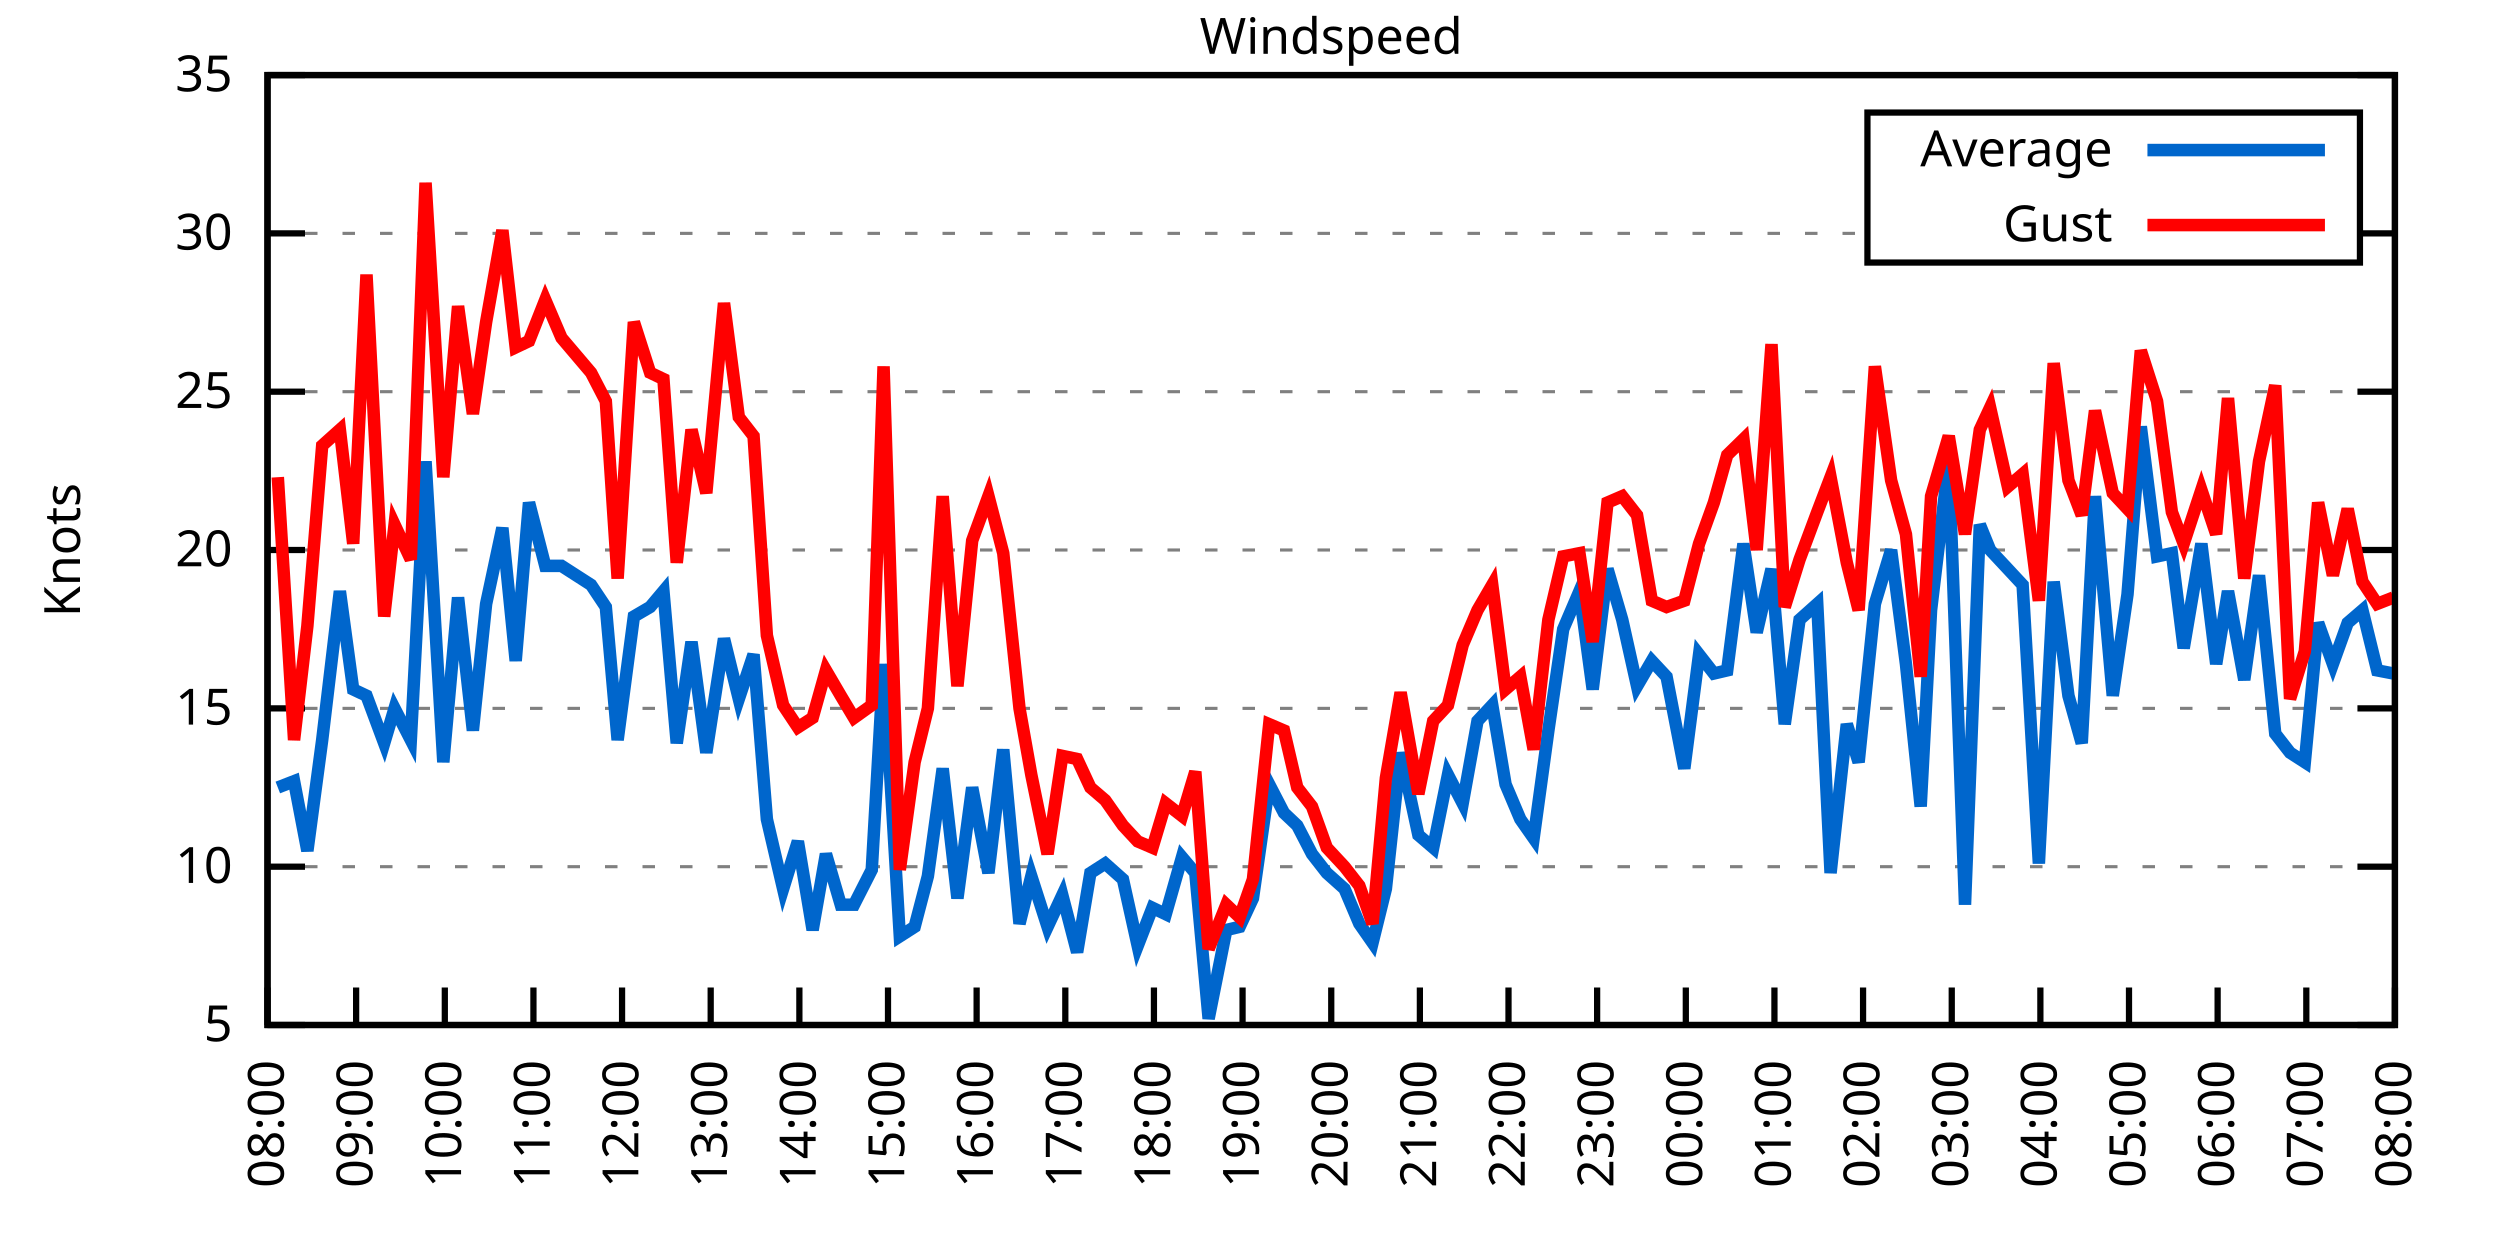
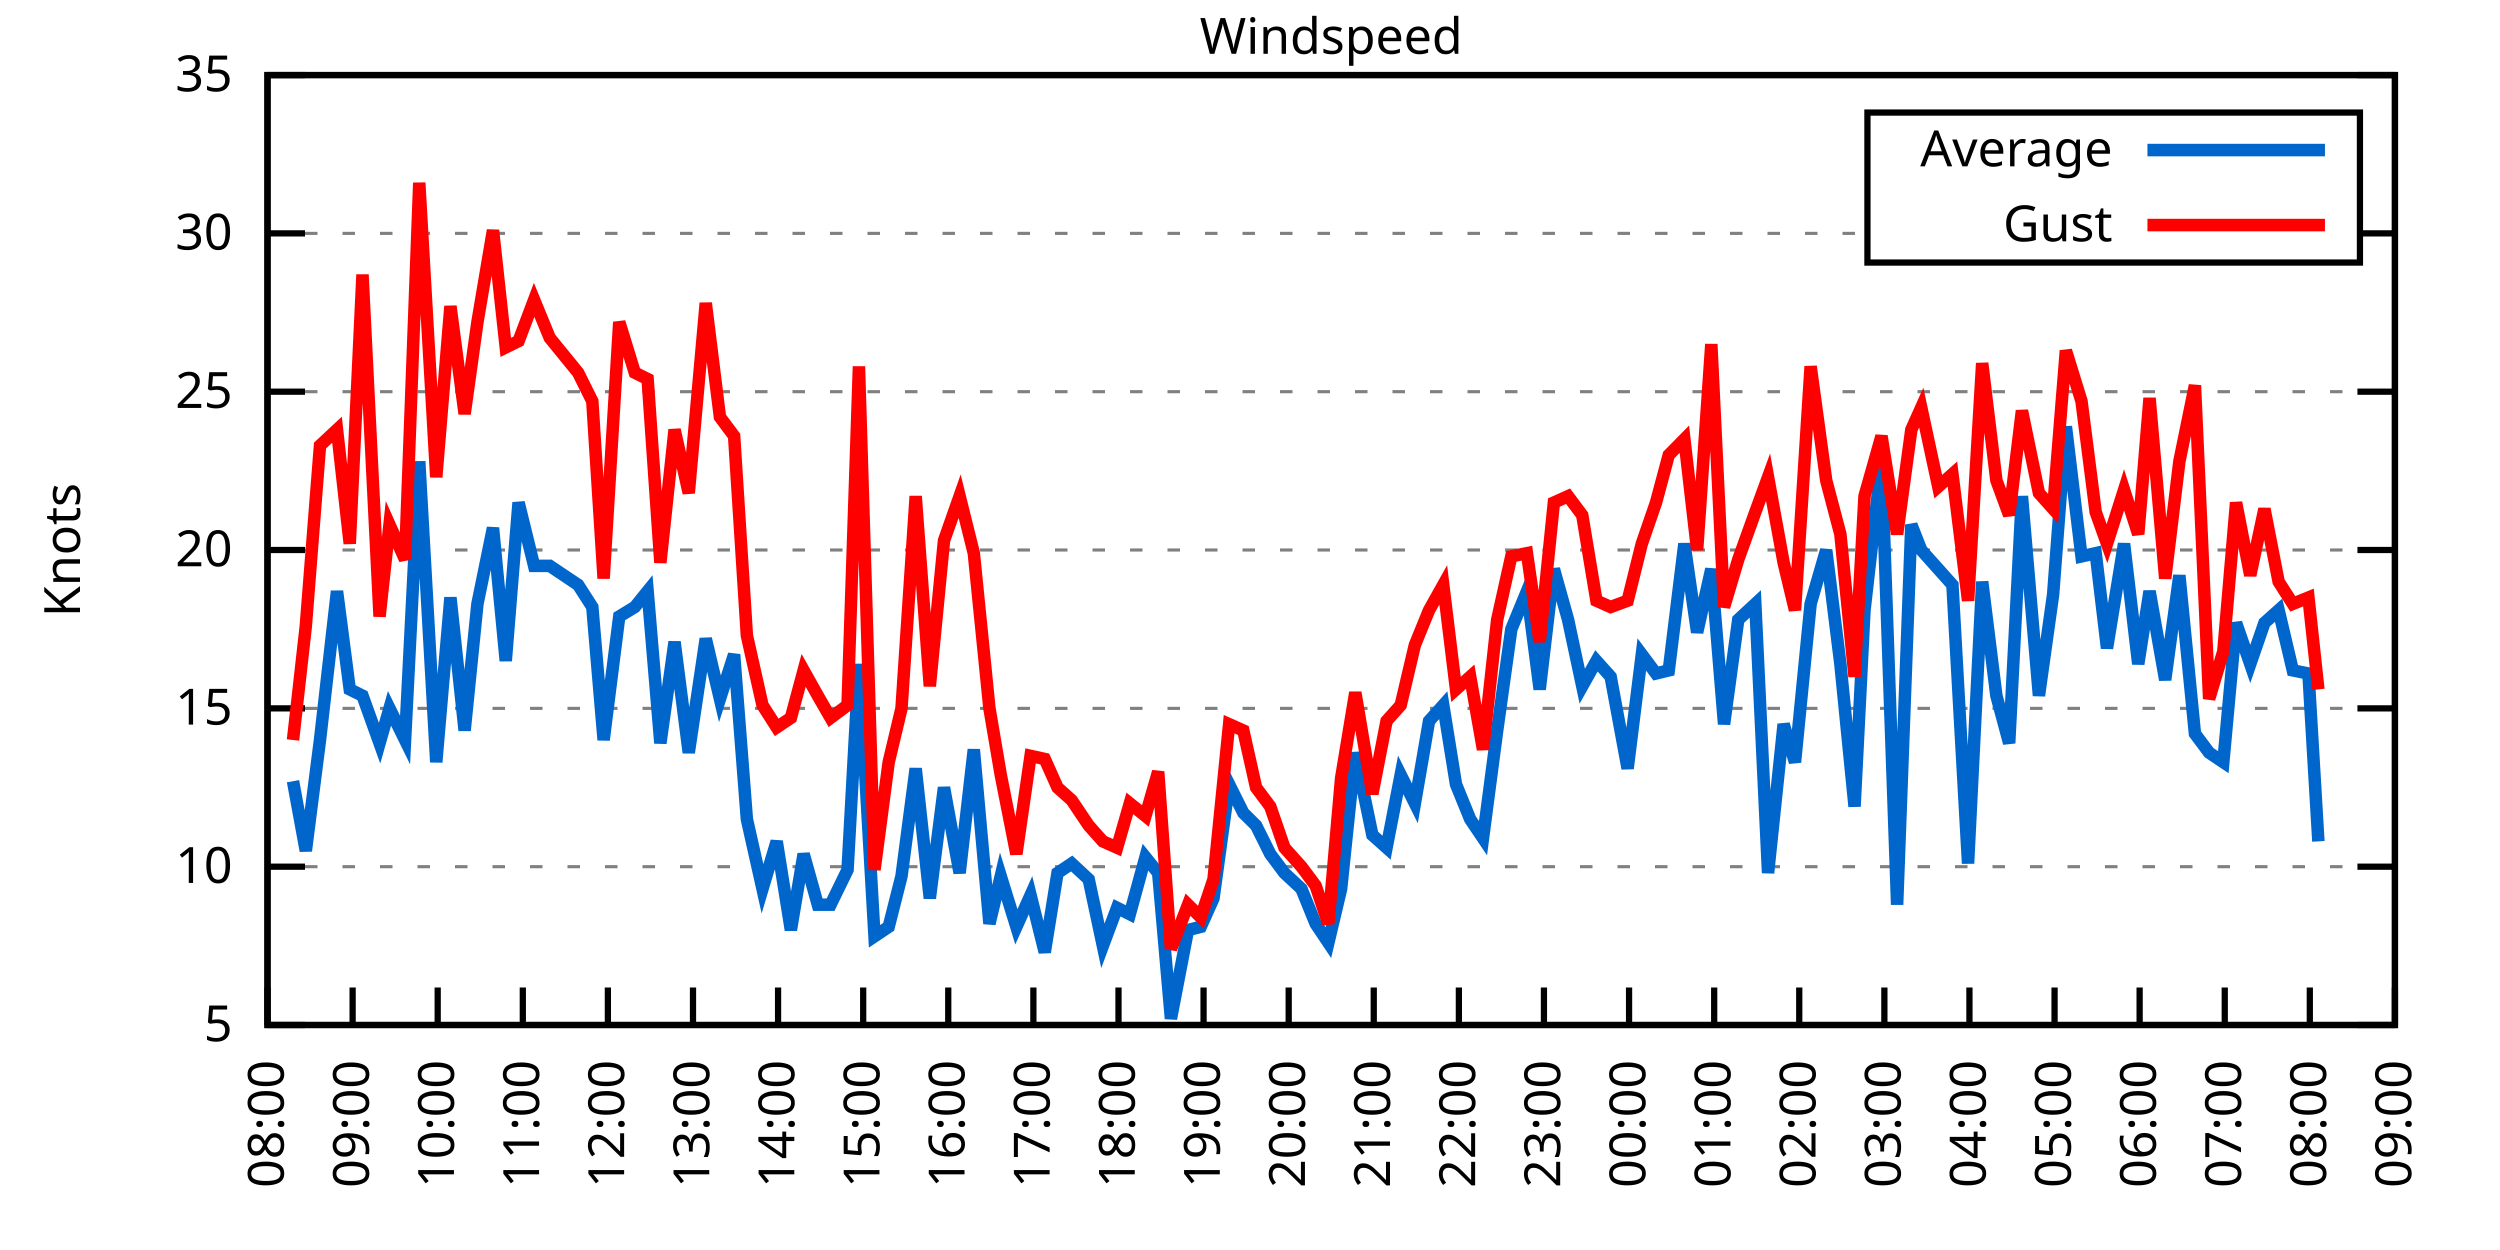
<svg xmlns="http://www.w3.org/2000/svg" xmlns:xlink="http://www.w3.org/1999/xlink" width="400" height="200" viewBox="0 0 400 200">
  <g id="gnuplot_canvas">
    <rect x="0" y="0" width="400" height="200" fill="none" />
    <defs>
      <circle id="gpDot" r="0.5" stroke-width="0.5" stroke="currentColor" />
      <path id="gpPt0" stroke-width="0.333" stroke="currentColor" d="M-1,0 h2 M0,-1 v2" />
      <path id="gpPt1" stroke-width="0.333" stroke="currentColor" d="M-1,-1 L1,1 M1,-1 L-1,1" />
      <path id="gpPt2" stroke-width="0.333" stroke="currentColor" d="M-1,0 L1,0 M0,-1 L0,1 M-1,-1 L1,1 M-1,1 L1,-1" />
      <rect id="gpPt3" stroke-width="0.333" stroke="currentColor" x="-1" y="-1" width="2" height="2" />
      <rect id="gpPt4" stroke-width="0.333" stroke="currentColor" fill="currentColor" x="-1" y="-1" width="2" height="2" />
      <circle id="gpPt5" stroke-width="0.333" stroke="currentColor" cx="0" cy="0" r="1" />
      <use xlink:href="#gpPt5" id="gpPt6" fill="currentColor" stroke="none" />
      <path id="gpPt7" stroke-width="0.333" stroke="currentColor" d="M0,-1.33 L-1.33,0.67 L1.33,0.67 z" />
      <use xlink:href="#gpPt7" id="gpPt8" fill="currentColor" stroke="none" />
      <use xlink:href="#gpPt7" id="gpPt9" stroke="currentColor" transform="rotate(180)" />
      <use xlink:href="#gpPt9" id="gpPt10" fill="currentColor" stroke="none" />
      <use xlink:href="#gpPt3" id="gpPt11" stroke="currentColor" transform="rotate(45)" />
      <use xlink:href="#gpPt11" id="gpPt12" fill="currentColor" stroke="none" />
      <path id="gpPt13" stroke-width="0.333" stroke="currentColor" d="M0,1.330 L1.265,0.411 L0.782,-1.067 L-0.782,-1.076 L-1.265,0.411 z" />
      <use xlink:href="#gpPt13" id="gpPt14" fill="currentColor" stroke="none" />
      <filter id="textbox" filterUnits="objectBoundingBox" x="0" y="0" height="1" width="1">
        <feFlood flood-color="white" flood-opacity="1" result="bgnd" />
        <feComposite in="SourceGraphic" in2="bgnd" operator="atop" />
      </filter>
      <filter id="greybox" filterUnits="objectBoundingBox" x="0" y="0" height="1" width="1">
        <feFlood flood-color="lightgrey" flood-opacity="1" result="grey" />
        <feComposite in="SourceGraphic" in2="grey" operator="atop" />
      </filter>
    </defs>
    <g fill="none" color="white" stroke="currentColor" stroke-width="1.00" stroke-linecap="butt" stroke-linejoin="miter">
</g>
    <g fill="none" color="black" stroke="currentColor" stroke-width="1.00" stroke-linecap="butt" stroke-linejoin="miter">
      <g stroke="none" shape-rendering="crispEdges">
        <polygon fill="rgb(255, 255, 255)" points="42.80,164.00 383.18,164.00 383.18,12.02 42.80,12.02 " />
      </g>
    </g>
    <g fill="none" color="black" stroke="currentColor" stroke-width="1.00" stroke-linecap="butt" stroke-linejoin="miter">
</g>
    <g fill="none" color="black" stroke="black" stroke-width="0.50" stroke-linecap="butt" stroke-linejoin="miter">
</g>
    <g fill="none" color="gray" stroke="currentColor" stroke-width="0.50" stroke-linecap="butt" stroke-linejoin="miter">
      <path stroke="gray" stroke-dasharray="2,4" class="gridline" d="M42.80,164.00 L383.19,164.00  " />
    </g>
    <g fill="none" color="gray" stroke="gray" stroke-width="1.00" stroke-linecap="butt" stroke-linejoin="miter">
</g>
    <g fill="none" color="black" stroke="currentColor" stroke-width="1.00" stroke-linecap="butt" stroke-linejoin="miter">
      <path stroke="black" d="M42.80,164.00 L48.80,164.00 M383.19,164.00 L377.19,164.00  " />
      <g transform="translate(37.20,166.60)" stroke="none" fill="black" font-family="Sans" font-size="8.00" text-anchor="end">
        <text>
          <tspan font-family="Sans"> 5</tspan>
        </text>
      </g>
    </g>
    <g fill="none" color="black" stroke="currentColor" stroke-width="1.00" stroke-linecap="butt" stroke-linejoin="miter">
</g>
    <g fill="none" color="black" stroke="black" stroke-width="0.50" stroke-linecap="butt" stroke-linejoin="miter">
</g>
    <g fill="none" color="gray" stroke="currentColor" stroke-width="0.50" stroke-linecap="butt" stroke-linejoin="miter">
      <path stroke="gray" stroke-dasharray="2,4" class="gridline" d="M42.80,138.67 L383.19,138.67  " />
    </g>
    <g fill="none" color="gray" stroke="gray" stroke-width="1.00" stroke-linecap="butt" stroke-linejoin="miter">
</g>
    <g fill="none" color="black" stroke="currentColor" stroke-width="1.00" stroke-linecap="butt" stroke-linejoin="miter">
      <path stroke="black" d="M42.80,138.67 L48.80,138.67 M383.19,138.67 L377.19,138.67  " />
      <g transform="translate(37.20,141.27)" stroke="none" fill="black" font-family="Sans" font-size="8.00" text-anchor="end">
        <text>
          <tspan font-family="Sans"> 10</tspan>
        </text>
      </g>
    </g>
    <g fill="none" color="black" stroke="currentColor" stroke-width="1.00" stroke-linecap="butt" stroke-linejoin="miter">
</g>
    <g fill="none" color="black" stroke="black" stroke-width="0.50" stroke-linecap="butt" stroke-linejoin="miter">
</g>
    <g fill="none" color="gray" stroke="currentColor" stroke-width="0.50" stroke-linecap="butt" stroke-linejoin="miter">
      <path stroke="gray" stroke-dasharray="2,4" class="gridline" d="M42.80,113.34 L383.19,113.34  " />
    </g>
    <g fill="none" color="gray" stroke="gray" stroke-width="1.00" stroke-linecap="butt" stroke-linejoin="miter">
</g>
    <g fill="none" color="black" stroke="currentColor" stroke-width="1.00" stroke-linecap="butt" stroke-linejoin="miter">
      <path stroke="black" d="M42.80,113.34 L48.80,113.34 M383.19,113.34 L377.19,113.34  " />
      <g transform="translate(37.20,115.94)" stroke="none" fill="black" font-family="Sans" font-size="8.00" text-anchor="end">
        <text>
          <tspan font-family="Sans"> 15</tspan>
        </text>
      </g>
    </g>
    <g fill="none" color="black" stroke="currentColor" stroke-width="1.00" stroke-linecap="butt" stroke-linejoin="miter">
</g>
    <g fill="none" color="black" stroke="black" stroke-width="0.50" stroke-linecap="butt" stroke-linejoin="miter">
</g>
    <g fill="none" color="gray" stroke="currentColor" stroke-width="0.50" stroke-linecap="butt" stroke-linejoin="miter">
      <path stroke="gray" stroke-dasharray="2,4" class="gridline" d="M42.80,88.00 L383.19,88.00  " />
    </g>
    <g fill="none" color="gray" stroke="gray" stroke-width="1.00" stroke-linecap="butt" stroke-linejoin="miter">
</g>
    <g fill="none" color="black" stroke="currentColor" stroke-width="1.00" stroke-linecap="butt" stroke-linejoin="miter">
      <path stroke="black" d="M42.80,88.00 L48.80,88.00 M383.19,88.00 L377.19,88.00  " />
      <g transform="translate(37.20,90.60)" stroke="none" fill="black" font-family="Sans" font-size="8.00" text-anchor="end">
        <text>
          <tspan font-family="Sans"> 20</tspan>
        </text>
      </g>
    </g>
    <g fill="none" color="black" stroke="currentColor" stroke-width="1.00" stroke-linecap="butt" stroke-linejoin="miter">
</g>
    <g fill="none" color="black" stroke="black" stroke-width="0.50" stroke-linecap="butt" stroke-linejoin="miter">
</g>
    <g fill="none" color="gray" stroke="currentColor" stroke-width="0.50" stroke-linecap="butt" stroke-linejoin="miter">
      <path stroke="gray" stroke-dasharray="2,4" class="gridline" d="M42.80,62.67 L383.19,62.67  " />
    </g>
    <g fill="none" color="gray" stroke="gray" stroke-width="1.00" stroke-linecap="butt" stroke-linejoin="miter">
</g>
    <g fill="none" color="black" stroke="currentColor" stroke-width="1.00" stroke-linecap="butt" stroke-linejoin="miter">
      <path stroke="black" d="M42.80,62.67 L48.80,62.67 M383.19,62.67 L377.19,62.67  " />
      <g transform="translate(37.20,65.27)" stroke="none" fill="black" font-family="Sans" font-size="8.00" text-anchor="end">
        <text>
          <tspan font-family="Sans"> 25</tspan>
        </text>
      </g>
    </g>
    <g fill="none" color="black" stroke="currentColor" stroke-width="1.00" stroke-linecap="butt" stroke-linejoin="miter">
</g>
    <g fill="none" color="black" stroke="black" stroke-width="0.50" stroke-linecap="butt" stroke-linejoin="miter">
</g>
    <g fill="none" color="gray" stroke="currentColor" stroke-width="0.50" stroke-linecap="butt" stroke-linejoin="miter">
      <path stroke="gray" stroke-dasharray="2,4" class="gridline" d="M42.80,37.34 L298.79,37.34 M377.59,37.34 L383.19,37.34  " />
    </g>
    <g fill="none" color="gray" stroke="gray" stroke-width="1.00" stroke-linecap="butt" stroke-linejoin="miter">
</g>
    <g fill="none" color="black" stroke="currentColor" stroke-width="1.00" stroke-linecap="butt" stroke-linejoin="miter">
      <path stroke="black" d="M42.80,37.34 L48.80,37.34 M383.19,37.34 L377.19,37.34  " />
      <g transform="translate(37.20,39.94)" stroke="none" fill="black" font-family="Sans" font-size="8.00" text-anchor="end">
        <text>
          <tspan font-family="Sans"> 30</tspan>
        </text>
      </g>
    </g>
    <g fill="none" color="black" stroke="currentColor" stroke-width="1.00" stroke-linecap="butt" stroke-linejoin="miter">
</g>
    <g fill="none" color="black" stroke="black" stroke-width="0.50" stroke-linecap="butt" stroke-linejoin="miter">
</g>
    <g fill="none" color="gray" stroke="currentColor" stroke-width="0.50" stroke-linecap="butt" stroke-linejoin="miter">
      <path stroke="gray" stroke-dasharray="2,4" class="gridline" d="M42.80,12.01 L383.19,12.01  " />
    </g>
    <g fill="none" color="gray" stroke="gray" stroke-width="1.00" stroke-linecap="butt" stroke-linejoin="miter">
</g>
    <g fill="none" color="black" stroke="currentColor" stroke-width="1.00" stroke-linecap="butt" stroke-linejoin="miter">
      <path stroke="black" d="M42.80,12.01 L48.80,12.01 M383.19,12.01 L377.19,12.01  " />
      <g transform="translate(37.20,14.61)" stroke="none" fill="black" font-family="Sans" font-size="8.00" text-anchor="end">
        <text>
          <tspan font-family="Sans"> 35</tspan>
        </text>
      </g>
    </g>
    <g fill="none" color="black" stroke="currentColor" stroke-width="1.00" stroke-linecap="butt" stroke-linejoin="miter">
      <path stroke="black" d="M42.80,164.00 L42.80,158.00  " />
      <g transform="translate(45.40,169.60) rotate(270.00)" stroke="none" fill="black" font-family="Sans" font-size="8.00" text-anchor="end">
        <text>
          <tspan font-family="Sans">08:00</tspan>
        </text>
      </g>
    </g>
    <g fill="none" color="black" stroke="currentColor" stroke-width="1.00" stroke-linecap="butt" stroke-linejoin="miter">
-       <path stroke="black" d="M56.98,164.00 L56.98,158.00  " />
-       <g transform="translate(59.58,169.60) rotate(270.00)" stroke="none" fill="black" font-family="Sans" font-size="8.00" text-anchor="end">
+       <path stroke="black" d="M56.42,164.00 L56.42,158.00  " />
+       <g transform="translate(59.02,169.60) rotate(270.00)" stroke="none" fill="black" font-family="Sans" font-size="8.00" text-anchor="end">
        <text>
          <tspan font-family="Sans">09:00</tspan>
        </text>
      </g>
    </g>
    <g fill="none" color="black" stroke="currentColor" stroke-width="1.00" stroke-linecap="butt" stroke-linejoin="miter">
-       <path stroke="black" d="M71.17,164.00 L71.17,158.00  " />
-       <g transform="translate(73.77,169.60) rotate(270.00)" stroke="none" fill="black" font-family="Sans" font-size="8.00" text-anchor="end">
+       <path stroke="black" d="M70.03,164.00 L70.03,158.00  " />
+       <g transform="translate(72.63,169.60) rotate(270.00)" stroke="none" fill="black" font-family="Sans" font-size="8.00" text-anchor="end">
        <text>
          <tspan font-family="Sans">10:00</tspan>
        </text>
      </g>
    </g>
    <g fill="none" color="black" stroke="currentColor" stroke-width="1.00" stroke-linecap="butt" stroke-linejoin="miter">
-       <path stroke="black" d="M85.35,164.00 L85.35,158.00  " />
-       <g transform="translate(87.95,169.60) rotate(270.00)" stroke="none" fill="black" font-family="Sans" font-size="8.00" text-anchor="end">
+       <path stroke="black" d="M83.65,164.00 L83.65,158.00  " />
+       <g transform="translate(86.25,169.60) rotate(270.00)" stroke="none" fill="black" font-family="Sans" font-size="8.00" text-anchor="end">
        <text>
          <tspan font-family="Sans">11:00</tspan>
        </text>
      </g>
    </g>
    <g fill="none" color="black" stroke="currentColor" stroke-width="1.00" stroke-linecap="butt" stroke-linejoin="miter">
-       <path stroke="black" d="M99.53,164.00 L99.53,158.00  " />
-       <g transform="translate(102.13,169.60) rotate(270.00)" stroke="none" fill="black" font-family="Sans" font-size="8.00" text-anchor="end">
+       <path stroke="black" d="M97.26,164.00 L97.26,158.00  " />
+       <g transform="translate(99.86,169.60) rotate(270.00)" stroke="none" fill="black" font-family="Sans" font-size="8.00" text-anchor="end">
        <text>
          <tspan font-family="Sans">12:00</tspan>
        </text>
      </g>
    </g>
    <g fill="none" color="black" stroke="currentColor" stroke-width="1.00" stroke-linecap="butt" stroke-linejoin="miter">
-       <path stroke="black" d="M113.71,164.00 L113.71,158.00  " />
-       <g transform="translate(116.31,169.60) rotate(270.00)" stroke="none" fill="black" font-family="Sans" font-size="8.00" text-anchor="end">
+       <path stroke="black" d="M110.88,164.00 L110.88,158.00  " />
+       <g transform="translate(113.48,169.60) rotate(270.00)" stroke="none" fill="black" font-family="Sans" font-size="8.00" text-anchor="end">
        <text>
          <tspan font-family="Sans">13:00</tspan>
        </text>
      </g>
    </g>
    <g fill="none" color="black" stroke="currentColor" stroke-width="1.00" stroke-linecap="butt" stroke-linejoin="miter">
-       <path stroke="black" d="M127.90,164.00 L127.90,158.00  " />
-       <g transform="translate(130.50,169.60) rotate(270.00)" stroke="none" fill="black" font-family="Sans" font-size="8.00" text-anchor="end">
+       <path stroke="black" d="M124.49,164.00 L124.49,158.00  " />
+       <g transform="translate(127.09,169.60) rotate(270.00)" stroke="none" fill="black" font-family="Sans" font-size="8.00" text-anchor="end">
        <text>
          <tspan font-family="Sans">14:00</tspan>
        </text>
      </g>
    </g>
    <g fill="none" color="black" stroke="currentColor" stroke-width="1.00" stroke-linecap="butt" stroke-linejoin="miter">
-       <path stroke="black" d="M142.08,164.00 L142.08,158.00  " />
-       <g transform="translate(144.68,169.60) rotate(270.00)" stroke="none" fill="black" font-family="Sans" font-size="8.00" text-anchor="end">
+       <path stroke="black" d="M138.11,164.00 L138.11,158.00  " />
+       <g transform="translate(140.71,169.60) rotate(270.00)" stroke="none" fill="black" font-family="Sans" font-size="8.00" text-anchor="end">
        <text>
          <tspan font-family="Sans">15:00</tspan>
        </text>
      </g>
    </g>
    <g fill="none" color="black" stroke="currentColor" stroke-width="1.00" stroke-linecap="butt" stroke-linejoin="miter">
-       <path stroke="black" d="M156.26,164.00 L156.26,158.00  " />
-       <g transform="translate(158.86,169.60) rotate(270.00)" stroke="none" fill="black" font-family="Sans" font-size="8.00" text-anchor="end">
+       <path stroke="black" d="M151.72,164.00 L151.72,158.00  " />
+       <g transform="translate(154.32,169.60) rotate(270.00)" stroke="none" fill="black" font-family="Sans" font-size="8.00" text-anchor="end">
        <text>
          <tspan font-family="Sans">16:00</tspan>
        </text>
      </g>
    </g>
    <g fill="none" color="black" stroke="currentColor" stroke-width="1.00" stroke-linecap="butt" stroke-linejoin="miter">
-       <path stroke="black" d="M170.45,164.00 L170.45,158.00  " />
-       <g transform="translate(173.05,169.60) rotate(270.00)" stroke="none" fill="black" font-family="Sans" font-size="8.00" text-anchor="end">
+       <path stroke="black" d="M165.34,164.00 L165.34,158.00  " />
+       <g transform="translate(167.94,169.60) rotate(270.00)" stroke="none" fill="black" font-family="Sans" font-size="8.00" text-anchor="end">
        <text>
          <tspan font-family="Sans">17:00</tspan>
        </text>
      </g>
    </g>
    <g fill="none" color="black" stroke="currentColor" stroke-width="1.00" stroke-linecap="butt" stroke-linejoin="miter">
-       <path stroke="black" d="M184.63,164.00 L184.63,158.00  " />
-       <g transform="translate(187.23,169.60) rotate(270.00)" stroke="none" fill="black" font-family="Sans" font-size="8.00" text-anchor="end">
+       <path stroke="black" d="M178.96,164.00 L178.96,158.00  " />
+       <g transform="translate(181.56,169.60) rotate(270.00)" stroke="none" fill="black" font-family="Sans" font-size="8.00" text-anchor="end">
        <text>
          <tspan font-family="Sans">18:00</tspan>
        </text>
      </g>
    </g>
    <g fill="none" color="black" stroke="currentColor" stroke-width="1.00" stroke-linecap="butt" stroke-linejoin="miter">
-       <path stroke="black" d="M198.81,164.00 L198.81,158.00  " />
-       <g transform="translate(201.41,169.60) rotate(270.00)" stroke="none" fill="black" font-family="Sans" font-size="8.00" text-anchor="end">
+       <path stroke="black" d="M192.57,164.00 L192.57,158.00  " />
+       <g transform="translate(195.17,169.60) rotate(270.00)" stroke="none" fill="black" font-family="Sans" font-size="8.00" text-anchor="end">
        <text>
          <tspan font-family="Sans">19:00</tspan>
        </text>
      </g>
    </g>
    <g fill="none" color="black" stroke="currentColor" stroke-width="1.00" stroke-linecap="butt" stroke-linejoin="miter">
-       <path stroke="black" d="M213.00,164.00 L213.00,158.00  " />
-       <g transform="translate(215.60,169.60) rotate(270.00)" stroke="none" fill="black" font-family="Sans" font-size="8.00" text-anchor="end">
+       <path stroke="black" d="M206.19,164.00 L206.19,158.00  " />
+       <g transform="translate(208.79,169.60) rotate(270.00)" stroke="none" fill="black" font-family="Sans" font-size="8.00" text-anchor="end">
        <text>
          <tspan font-family="Sans">20:00</tspan>
        </text>
      </g>
    </g>
    <g fill="none" color="black" stroke="currentColor" stroke-width="1.00" stroke-linecap="butt" stroke-linejoin="miter">
-       <path stroke="black" d="M227.18,164.00 L227.18,158.00  " />
-       <g transform="translate(229.78,169.60) rotate(270.00)" stroke="none" fill="black" font-family="Sans" font-size="8.00" text-anchor="end">
+       <path stroke="black" d="M219.80,164.00 L219.80,158.00  " />
+       <g transform="translate(222.40,169.60) rotate(270.00)" stroke="none" fill="black" font-family="Sans" font-size="8.00" text-anchor="end">
        <text>
          <tspan font-family="Sans">21:00</tspan>
        </text>
      </g>
    </g>
    <g fill="none" color="black" stroke="currentColor" stroke-width="1.00" stroke-linecap="butt" stroke-linejoin="miter">
-       <path stroke="black" d="M241.36,164.00 L241.36,158.00  " />
-       <g transform="translate(243.96,169.60) rotate(270.00)" stroke="none" fill="black" font-family="Sans" font-size="8.00" text-anchor="end">
+       <path stroke="black" d="M233.42,164.00 L233.42,158.00  " />
+       <g transform="translate(236.02,169.60) rotate(270.00)" stroke="none" fill="black" font-family="Sans" font-size="8.00" text-anchor="end">
        <text>
          <tspan font-family="Sans">22:00</tspan>
        </text>
      </g>
    </g>
    <g fill="none" color="black" stroke="currentColor" stroke-width="1.00" stroke-linecap="butt" stroke-linejoin="miter">
-       <path stroke="black" d="M255.54,164.00 L255.54,158.00  " />
-       <g transform="translate(258.14,169.60) rotate(270.00)" stroke="none" fill="black" font-family="Sans" font-size="8.00" text-anchor="end">
+       <path stroke="black" d="M247.03,164.00 L247.03,158.00  " />
+       <g transform="translate(249.63,169.60) rotate(270.00)" stroke="none" fill="black" font-family="Sans" font-size="8.00" text-anchor="end">
        <text>
          <tspan font-family="Sans">23:00</tspan>
        </text>
      </g>
    </g>
    <g fill="none" color="black" stroke="currentColor" stroke-width="1.00" stroke-linecap="butt" stroke-linejoin="miter">
-       <path stroke="black" d="M269.73,164.00 L269.73,158.00  " />
-       <g transform="translate(272.33,169.60) rotate(270.00)" stroke="none" fill="black" font-family="Sans" font-size="8.00" text-anchor="end">
+       <path stroke="black" d="M260.65,164.00 L260.65,158.00  " />
+       <g transform="translate(263.25,169.60) rotate(270.00)" stroke="none" fill="black" font-family="Sans" font-size="8.00" text-anchor="end">
        <text>
          <tspan font-family="Sans">00:00</tspan>
        </text>
      </g>
    </g>
    <g fill="none" color="black" stroke="currentColor" stroke-width="1.00" stroke-linecap="butt" stroke-linejoin="miter">
-       <path stroke="black" d="M283.91,164.00 L283.91,158.00  " />
-       <g transform="translate(286.51,169.60) rotate(270.00)" stroke="none" fill="black" font-family="Sans" font-size="8.00" text-anchor="end">
+       <path stroke="black" d="M274.27,164.00 L274.27,158.00  " />
+       <g transform="translate(276.87,169.60) rotate(270.00)" stroke="none" fill="black" font-family="Sans" font-size="8.00" text-anchor="end">
        <text>
          <tspan font-family="Sans">01:00</tspan>
        </text>
      </g>
    </g>
    <g fill="none" color="black" stroke="currentColor" stroke-width="1.00" stroke-linecap="butt" stroke-linejoin="miter">
-       <path stroke="black" d="M298.09,164.00 L298.09,158.00  " />
-       <g transform="translate(300.69,169.60) rotate(270.00)" stroke="none" fill="black" font-family="Sans" font-size="8.00" text-anchor="end">
+       <path stroke="black" d="M287.88,164.00 L287.88,158.00  " />
+       <g transform="translate(290.48,169.60) rotate(270.00)" stroke="none" fill="black" font-family="Sans" font-size="8.00" text-anchor="end">
        <text>
          <tspan font-family="Sans">02:00</tspan>
        </text>
      </g>
    </g>
    <g fill="none" color="black" stroke="currentColor" stroke-width="1.00" stroke-linecap="butt" stroke-linejoin="miter">
-       <path stroke="black" d="M312.28,164.00 L312.28,158.00  " />
-       <g transform="translate(314.88,169.60) rotate(270.00)" stroke="none" fill="black" font-family="Sans" font-size="8.00" text-anchor="end">
+       <path stroke="black" d="M301.50,164.00 L301.50,158.00  " />
+       <g transform="translate(304.10,169.60) rotate(270.00)" stroke="none" fill="black" font-family="Sans" font-size="8.00" text-anchor="end">
        <text>
          <tspan font-family="Sans">03:00</tspan>
        </text>
      </g>
    </g>
    <g fill="none" color="black" stroke="currentColor" stroke-width="1.00" stroke-linecap="butt" stroke-linejoin="miter">
-       <path stroke="black" d="M326.46,164.00 L326.46,158.00  " />
-       <g transform="translate(329.06,169.60) rotate(270.00)" stroke="none" fill="black" font-family="Sans" font-size="8.00" text-anchor="end">
+       <path stroke="black" d="M315.11,164.00 L315.11,158.00  " />
+       <g transform="translate(317.71,169.60) rotate(270.00)" stroke="none" fill="black" font-family="Sans" font-size="8.00" text-anchor="end">
        <text>
          <tspan font-family="Sans">04:00</tspan>
        </text>
      </g>
    </g>
    <g fill="none" color="black" stroke="currentColor" stroke-width="1.00" stroke-linecap="butt" stroke-linejoin="miter">
-       <path stroke="black" d="M340.64,164.00 L340.64,158.00  " />
-       <g transform="translate(343.24,169.60) rotate(270.00)" stroke="none" fill="black" font-family="Sans" font-size="8.00" text-anchor="end">
+       <path stroke="black" d="M328.73,164.00 L328.73,158.00  " />
+       <g transform="translate(331.33,169.60) rotate(270.00)" stroke="none" fill="black" font-family="Sans" font-size="8.00" text-anchor="end">
        <text>
          <tspan font-family="Sans">05:00</tspan>
        </text>
      </g>
    </g>
    <g fill="none" color="black" stroke="currentColor" stroke-width="1.00" stroke-linecap="butt" stroke-linejoin="miter">
-       <path stroke="black" d="M354.82,164.00 L354.82,158.00  " />
-       <g transform="translate(357.42,169.60) rotate(270.00)" stroke="none" fill="black" font-family="Sans" font-size="8.00" text-anchor="end">
+       <path stroke="black" d="M342.34,164.00 L342.34,158.00  " />
+       <g transform="translate(344.94,169.60) rotate(270.00)" stroke="none" fill="black" font-family="Sans" font-size="8.00" text-anchor="end">
        <text>
          <tspan font-family="Sans">06:00</tspan>
        </text>
      </g>
    </g>
    <g fill="none" color="black" stroke="currentColor" stroke-width="1.00" stroke-linecap="butt" stroke-linejoin="miter">
-       <path stroke="black" d="M369.01,164.00 L369.01,158.00  " />
-       <g transform="translate(371.61,169.60) rotate(270.00)" stroke="none" fill="black" font-family="Sans" font-size="8.00" text-anchor="end">
+       <path stroke="black" d="M355.96,164.00 L355.96,158.00  " />
+       <g transform="translate(358.56,169.60) rotate(270.00)" stroke="none" fill="black" font-family="Sans" font-size="8.00" text-anchor="end">
        <text>
          <tspan font-family="Sans">07:00</tspan>
+         </text>
+       </g>
+     </g>
+     <g fill="none" color="black" stroke="currentColor" stroke-width="1.00" stroke-linecap="butt" stroke-linejoin="miter">
+       <path stroke="black" d="M369.57,164.00 L369.57,158.00  " />
+       <g transform="translate(372.17,169.60) rotate(270.00)" stroke="none" fill="black" font-family="Sans" font-size="8.00" text-anchor="end">
+         <text>
+           <tspan font-family="Sans">08:00</tspan>
        </text>
      </g>
    </g>
    <g fill="none" color="black" stroke="currentColor" stroke-width="1.00" stroke-linecap="butt" stroke-linejoin="miter">
      <path stroke="black" d="M383.19,164.00 L383.19,158.00  " />
      <g transform="translate(385.79,169.60) rotate(270.00)" stroke="none" fill="black" font-family="Sans" font-size="8.00" text-anchor="end">
        <text>
-           <tspan font-family="Sans">08:00</tspan>
+           <tspan font-family="Sans">09:00</tspan>
        </text>
      </g>
    </g>
    <g fill="none" color="black" stroke="currentColor" stroke-width="1.00" stroke-linecap="butt" stroke-linejoin="miter">
</g>
    <g fill="none" color="black" stroke="currentColor" stroke-width="1.00" stroke-linecap="butt" stroke-linejoin="miter">
      <path stroke="black" d="M42.80,12.01 L42.80,164.00 L383.19,164.00 L383.19,12.01 L42.80,12.01 Z  " />
    </g>
    <g fill="none" color="black" stroke="currentColor" stroke-width="1.00" stroke-linecap="butt" stroke-linejoin="miter">
</g>
    <g fill="none" color="black" stroke="currentColor" stroke-width="1.00" stroke-linecap="butt" stroke-linejoin="miter">
      <path stroke="black" d="M298.79,42.01 L298.79,18.01 L377.59,18.01 L377.59,42.01 L298.79,42.01 Z  " />
    </g>
    <g id="Windspeed_plot_1">
      <g fill="none" color="white" stroke="black" stroke-width="2.00" stroke-linecap="butt" stroke-linejoin="miter">
</g>
      <g fill="none" color="black" stroke="currentColor" stroke-width="2.00" stroke-linecap="butt" stroke-linejoin="miter">
        <g transform="translate(337.99,26.61)" stroke="none" fill="black" font-family="Sans" font-size="8.00" text-anchor="end">
          <text>
            <tspan font-family="Sans">Average</tspan>
          </text>
        </g>
      </g>
      <g fill="none" color="black" stroke="currentColor" stroke-width="2.00" stroke-linecap="butt" stroke-linejoin="miter">
-         <path stroke="rgb(  0, 102, 204)" d="M343.59,24.01 L371.99,24.01 M44.45,126.00 L47.05,124.99 L49.18,136.14 L51.55,118.40 L54.38,94.59 L56.51,110.30   L58.64,111.31 L61.47,118.91 L63.13,113.34 L65.73,118.40 L68.09,73.82 L70.93,121.95 L73.29,95.60 L75.66,116.88   L77.78,96.62 L80.38,84.46 L82.51,105.74 L84.64,80.41 L87.24,90.54 L89.84,90.54 L94.57,93.58 L96.93,97.12   L98.82,118.40 L101.42,98.64 L104.02,97.12 L106.15,94.59 L108.28,118.91 L110.64,102.70 L113.01,120.43 L115.84,102.19   L118.21,111.82 L120.57,104.72 L122.70,131.07 L125.30,142.21 L127.66,134.62 L130.02,148.80 L132.15,136.64 L134.52,144.75   L136.64,144.75 L139.48,139.17 L141.37,106.24 L143.97,149.81 L146.34,148.29 L148.46,140.19 L150.83,122.96 L153.19,143.73   L155.55,126.00 L158.15,139.68 L160.52,119.92 L163.12,147.79 L165.01,140.19 L167.61,148.29 L169.97,143.23 L172.34,152.35   L174.46,139.68 L176.83,138.16 L179.67,140.69 L182.03,151.33 L184.39,145.25 L186.52,146.27 L189.12,137.15 L191.25,139.68   L193.38,162.99 L196.21,148.80 L198.34,148.29 L200.47,143.73 L203.07,125.50 L205.43,130.06 L207.56,132.08 L209.92,136.64   L212.29,139.68 L215.12,142.21 L217.49,147.79 L219.61,150.83 L221.74,142.21 L224.10,120.43 L226.94,133.60 L229.31,135.63   L231.67,123.98 L234.03,128.54 L236.40,115.36 L238.76,112.83 L240.89,125.50 L243.25,131.07 L245.38,134.11 L247.74,116.88   L250.11,100.67 L252.71,94.59 L254.83,110.30 L257.20,91.04 L259.56,99.15 L261.93,109.79 L264.29,105.74 L266.65,108.27   L269.49,122.96 L271.85,104.72 L274.22,107.76 L276.35,107.26 L278.95,86.99 L281.07,101.18 L283.44,91.04 L285.56,115.87   L287.93,99.15 L290.76,96.62 L292.89,139.68 L295.49,115.87 L297.38,121.95 L299.98,96.62 L302.58,88.00 L304.95,106.24   L307.31,129.04 L308.97,97.63 L311.80,73.82 L314.40,144.75 L316.77,83.95 L318.42,88.00 L321.26,91.04 L323.62,93.58   L326.22,138.16 L328.59,93.07 L330.95,111.31 L333.08,118.91 L335.20,79.39 L338.04,111.31 L340.40,95.10 L342.53,68.25   L345.13,89.02 L347.50,88.51 L349.39,103.71 L352.22,86.99 L354.59,106.24 L356.48,94.59 L359.08,108.78 L361.44,92.06   L364.04,117.39 L366.41,120.43 L368.77,121.95 L370.90,99.66 L373.26,106.24 L375.63,99.66 L377.99,97.63 L380.35,107.26   L382.95,107.76  " />
+         <path stroke="rgb(  0, 102, 204)" d="M343.59,24.01 L371.99,24.01 M46.88,124.99 L48.93,136.14 L51.20,118.40 L53.92,94.59 L55.96,110.30 L58.00,111.31   L60.73,118.91 L62.32,113.34 L64.81,118.40 L67.08,73.82 L69.80,121.95 L72.07,95.60 L74.34,116.88 L76.39,96.62   L78.88,84.46 L80.92,105.74 L82.97,80.41 L85.46,90.54 L87.96,90.54 L92.50,93.58 L94.77,97.12 L96.58,118.40   L99.08,98.64 L101.57,97.12 L103.62,94.59 L105.66,118.91 L107.93,102.70 L110.20,120.43 L112.92,102.19 L115.19,111.82   L117.46,104.72 L119.50,131.07 L122.00,142.21 L124.27,134.62 L126.54,148.80 L128.58,136.64 L130.85,144.75 L132.89,144.75   L135.61,139.17 L137.43,106.24 L139.92,149.81 L142.19,148.29 L144.24,140.19 L146.51,122.96 L148.77,143.73 L151.04,126.00   L153.54,139.68 L155.81,119.92 L158.31,147.79 L160.12,140.19 L162.62,148.29 L164.89,143.23 L167.16,152.35 L169.20,139.68   L171.47,138.16 L174.19,140.69 L176.46,151.33 L178.73,145.25 L180.77,146.27 L183.27,137.15 L185.31,139.68 L187.35,162.99   L190.08,148.80 L192.12,148.29 L194.16,143.73 L196.66,125.50 L198.93,130.06 L200.97,132.08 L203.24,136.64 L205.51,139.68   L208.23,142.21 L210.50,147.79 L212.54,150.83 L214.58,142.21 L216.85,120.43 L219.58,133.60 L221.85,135.63 L224.11,123.98   L226.38,128.54 L228.65,115.36 L230.92,112.83 L232.96,125.50 L235.23,131.07 L237.28,134.11 L239.55,116.88 L241.81,100.67   L244.31,94.59 L246.35,110.30 L248.62,91.04 L250.89,99.15 L253.16,109.79 L255.43,105.74 L257.70,108.27 L260.42,122.96   L262.69,104.72 L264.96,107.76 L267.00,107.26 L269.50,86.99 L271.54,101.18 L273.81,91.04 L275.85,115.87 L278.12,99.15   L280.85,96.62 L282.89,139.68 L285.38,115.87 L287.20,121.95 L289.70,96.62 L292.19,88.00 L294.46,106.24 L296.73,129.04   L298.32,97.63 L301.04,73.82 L303.54,144.75 L305.81,83.95 L307.40,88.00 L310.12,91.04 L312.39,93.58 L314.89,138.16   L317.15,93.07 L319.42,111.31 L321.47,118.91 L323.51,79.39 L326.23,111.31 L328.50,95.10 L330.54,68.25 L333.04,89.02   L335.31,88.51 L337.12,103.71 L339.85,86.99 L342.12,106.24 L343.93,94.59 L346.43,108.78 L348.70,92.06 L351.19,117.39   L353.46,120.43 L355.73,121.95 L357.77,99.66 L360.04,106.24 L362.31,99.66 L364.58,97.63 L366.85,107.26 L369.35,107.76   L370.94,134.62  " />
      </g>
    </g>
    <g id="Windspeed_plot_2">
      <g fill="none" color="black" stroke="currentColor" stroke-width="2.00" stroke-linecap="butt" stroke-linejoin="miter">
        <g transform="translate(337.99,38.61)" stroke="none" fill="black" font-family="Sans" font-size="8.00" text-anchor="end">
          <text>
            <tspan font-family="Sans">Gust</tspan>
          </text>
        </g>
      </g>
      <g fill="none" color="black" stroke="currentColor" stroke-width="2.00" stroke-linecap="butt" stroke-linejoin="miter">
-         <path stroke="rgb(255,   0,   0)" d="M343.59,36.01 L371.99,36.01 M44.45,76.35 L47.05,118.40 L49.18,100.16 L51.55,71.29 L54.38,68.75 L56.51,86.99   L58.64,43.93 L61.47,98.64 L63.13,83.95 L65.73,89.52 L68.09,29.24 L70.93,76.35 L73.29,48.99 L75.66,66.22   L77.78,51.53 L80.38,36.84 L82.51,55.58 L84.64,54.57 L87.24,47.98 L89.84,54.06 L94.57,59.63 L96.93,64.19   L98.82,92.56 L101.42,51.53 L104.02,59.63 L106.15,60.65 L108.28,90.03 L110.64,68.75 L113.01,78.89 L115.84,48.49   L118.21,66.73 L120.57,69.77 L122.70,101.68 L125.30,112.83 L127.66,116.38 L130.02,114.86 L132.15,107.26 L134.52,111.31   L136.64,114.86 L139.48,112.83 L141.37,58.62 L143.97,139.17 L146.34,121.95 L148.46,113.34 L150.83,79.39 L153.19,109.79   L155.55,86.49 L158.15,79.39 L160.52,88.51 L163.12,113.34 L165.01,123.98 L167.61,136.64 L169.97,120.94 L172.34,121.44   L174.46,126.00 L176.83,128.03 L179.67,132.08 L182.03,134.62 L184.39,135.63 L186.52,128.54 L189.12,130.56 L191.25,123.47   L193.38,151.84 L196.21,144.75 L198.34,146.77 L200.47,140.69 L203.07,115.87 L205.43,116.88 L207.56,126.00 L209.92,129.04   L212.29,135.63 L215.12,138.67 L217.49,141.71 L219.61,147.79 L221.74,124.48 L224.10,110.80 L226.94,127.02 L229.31,115.36   L231.67,112.83 L234.03,103.20 L236.40,97.63 L238.76,93.58 L240.89,110.30 L243.25,108.27 L245.38,119.92 L247.74,99.15   L250.11,89.02 L252.71,88.51 L254.83,102.70 L257.20,80.41 L259.56,79.39 L261.93,82.43 L264.29,96.11 L266.65,97.12   L269.49,96.11 L271.85,86.99 L274.22,80.41 L276.35,72.81 L278.95,70.27 L281.07,88.00 L283.44,55.07 L285.56,97.12   L287.93,89.52 L290.76,81.93 L292.89,76.35 L295.49,90.03 L297.38,97.63 L299.98,58.62 L302.58,76.86 L304.95,85.47   L307.31,108.27 L308.97,79.39 L311.80,69.77 L314.40,85.47 L316.77,68.75 L318.42,65.21 L321.26,77.87 L323.62,75.85   L326.22,96.11 L328.59,58.11 L330.95,76.86 L333.08,82.43 L335.20,65.71 L338.04,78.89 L340.40,81.42 L342.53,56.09   L345.13,64.19 L347.50,81.93 L349.39,86.99 L352.22,78.38 L354.59,85.47 L356.48,63.69 L359.08,92.56 L361.44,73.82   L364.04,61.66 L366.41,111.82 L368.77,104.22 L370.90,80.41 L373.26,92.06 L375.63,81.42 L377.99,93.07 L380.35,96.62   L382.95,95.60  " />
+         <path stroke="rgb(255,   0,   0)" d="M343.59,36.01 L371.99,36.01 M46.88,118.40 L48.93,100.16 L51.20,71.29 L53.92,68.75 L55.96,86.99 L58.00,43.93   L60.73,98.64 L62.32,83.95 L64.81,89.52 L67.08,29.24 L69.80,76.35 L72.07,48.99 L74.34,66.22 L76.39,51.53   L78.88,36.84 L80.92,55.58 L82.97,54.57 L85.46,47.98 L87.96,54.06 L92.50,59.63 L94.77,64.19 L96.58,92.56   L99.08,51.53 L101.57,59.63 L103.62,60.65 L105.66,90.03 L107.93,68.75 L110.20,78.89 L112.92,48.49 L115.19,66.73   L117.46,69.77 L119.50,101.68 L122.00,112.83 L124.27,116.38 L126.54,114.86 L128.58,107.26 L130.85,111.31 L132.89,114.86   L135.61,112.83 L137.43,58.62 L139.92,139.17 L142.19,121.95 L144.24,113.34 L146.51,79.39 L148.77,109.79 L151.04,86.49   L153.54,79.39 L155.81,88.51 L158.31,113.34 L160.12,123.98 L162.62,136.64 L164.89,120.94 L167.16,121.44 L169.20,126.00   L171.47,128.03 L174.19,132.08 L176.46,134.62 L178.73,135.63 L180.77,128.54 L183.27,130.56 L185.31,123.47 L187.35,151.84   L190.08,144.75 L192.12,146.77 L194.16,140.69 L196.66,115.87 L198.93,116.88 L200.97,126.00 L203.24,129.04 L205.51,135.63   L208.23,138.67 L210.50,141.71 L212.54,147.79 L214.58,124.48 L216.85,110.80 L219.58,127.02 L221.85,115.36 L224.11,112.83   L226.38,103.20 L228.65,97.63 L230.92,93.58 L232.96,110.30 L235.23,108.27 L237.28,119.92 L239.55,99.15 L241.81,89.02   L244.31,88.51 L246.35,102.70 L248.62,80.41 L250.89,79.39 L253.16,82.43 L255.43,96.11 L257.70,97.12 L260.42,96.11   L262.69,86.99 L264.96,80.41 L267.00,72.81 L269.50,70.27 L271.54,88.00 L273.81,55.07 L275.85,97.12 L278.12,89.52   L280.85,81.93 L282.89,76.35 L285.38,90.03 L287.20,97.63 L289.70,58.62 L292.19,76.86 L294.46,85.47 L296.73,108.27   L298.32,79.39 L301.04,69.77 L303.54,85.47 L305.81,68.75 L307.40,65.21 L310.12,77.87 L312.39,75.85 L314.89,96.11   L317.15,58.11 L319.42,76.86 L321.47,82.43 L323.51,65.71 L326.23,78.89 L328.50,81.42 L330.54,56.09 L333.04,64.19   L335.31,81.93 L337.12,86.99 L339.85,78.38 L342.12,85.47 L343.93,63.69 L346.43,92.56 L348.70,73.82 L351.19,61.66   L353.46,111.82 L355.73,104.22 L357.77,80.41 L360.04,92.06 L362.31,81.42 L364.58,93.07 L366.85,96.62 L369.35,95.60   L370.94,110.30  " />
      </g>
    </g>
    <g fill="none" color="black" stroke="currentColor" stroke-width="2.00" stroke-linecap="butt" stroke-linejoin="miter">
</g>
    <g fill="none" color="black" stroke="black" stroke-width="1.00" stroke-linecap="butt" stroke-linejoin="miter">
</g>
    <g fill="none" color="black" stroke="currentColor" stroke-width="1.00" stroke-linecap="butt" stroke-linejoin="miter">
      <path stroke="black" d="M42.80,12.01 L42.80,164.00 L383.19,164.00 L383.19,12.01 L42.80,12.01 Z  " />
      <g transform="translate(12.80,88.01) rotate(270.00)" stroke="none" fill="black" font-family="Sans" font-size="8.00" text-anchor="middle">
        <text>
          <tspan font-family="Sans">Knots</tspan>
        </text>
      </g>
    </g>
    <g fill="none" color="black" stroke="currentColor" stroke-width="1.00" stroke-linecap="butt" stroke-linejoin="miter">
</g>
    <g fill="none" color="black" stroke="currentColor" stroke-width="1.00" stroke-linecap="butt" stroke-linejoin="miter">
      <g transform="translate(212.99,8.61)" stroke="none" fill="black" font-family="Sans" font-size="8.00" text-anchor="middle">
        <text>
          <tspan font-family="Sans">Windspeed</tspan>
        </text>
      </g>
    </g>
    <g fill="none" color="black" stroke="currentColor" stroke-width="1.00" stroke-linecap="butt" stroke-linejoin="miter">
</g>
  </g>
</svg>
